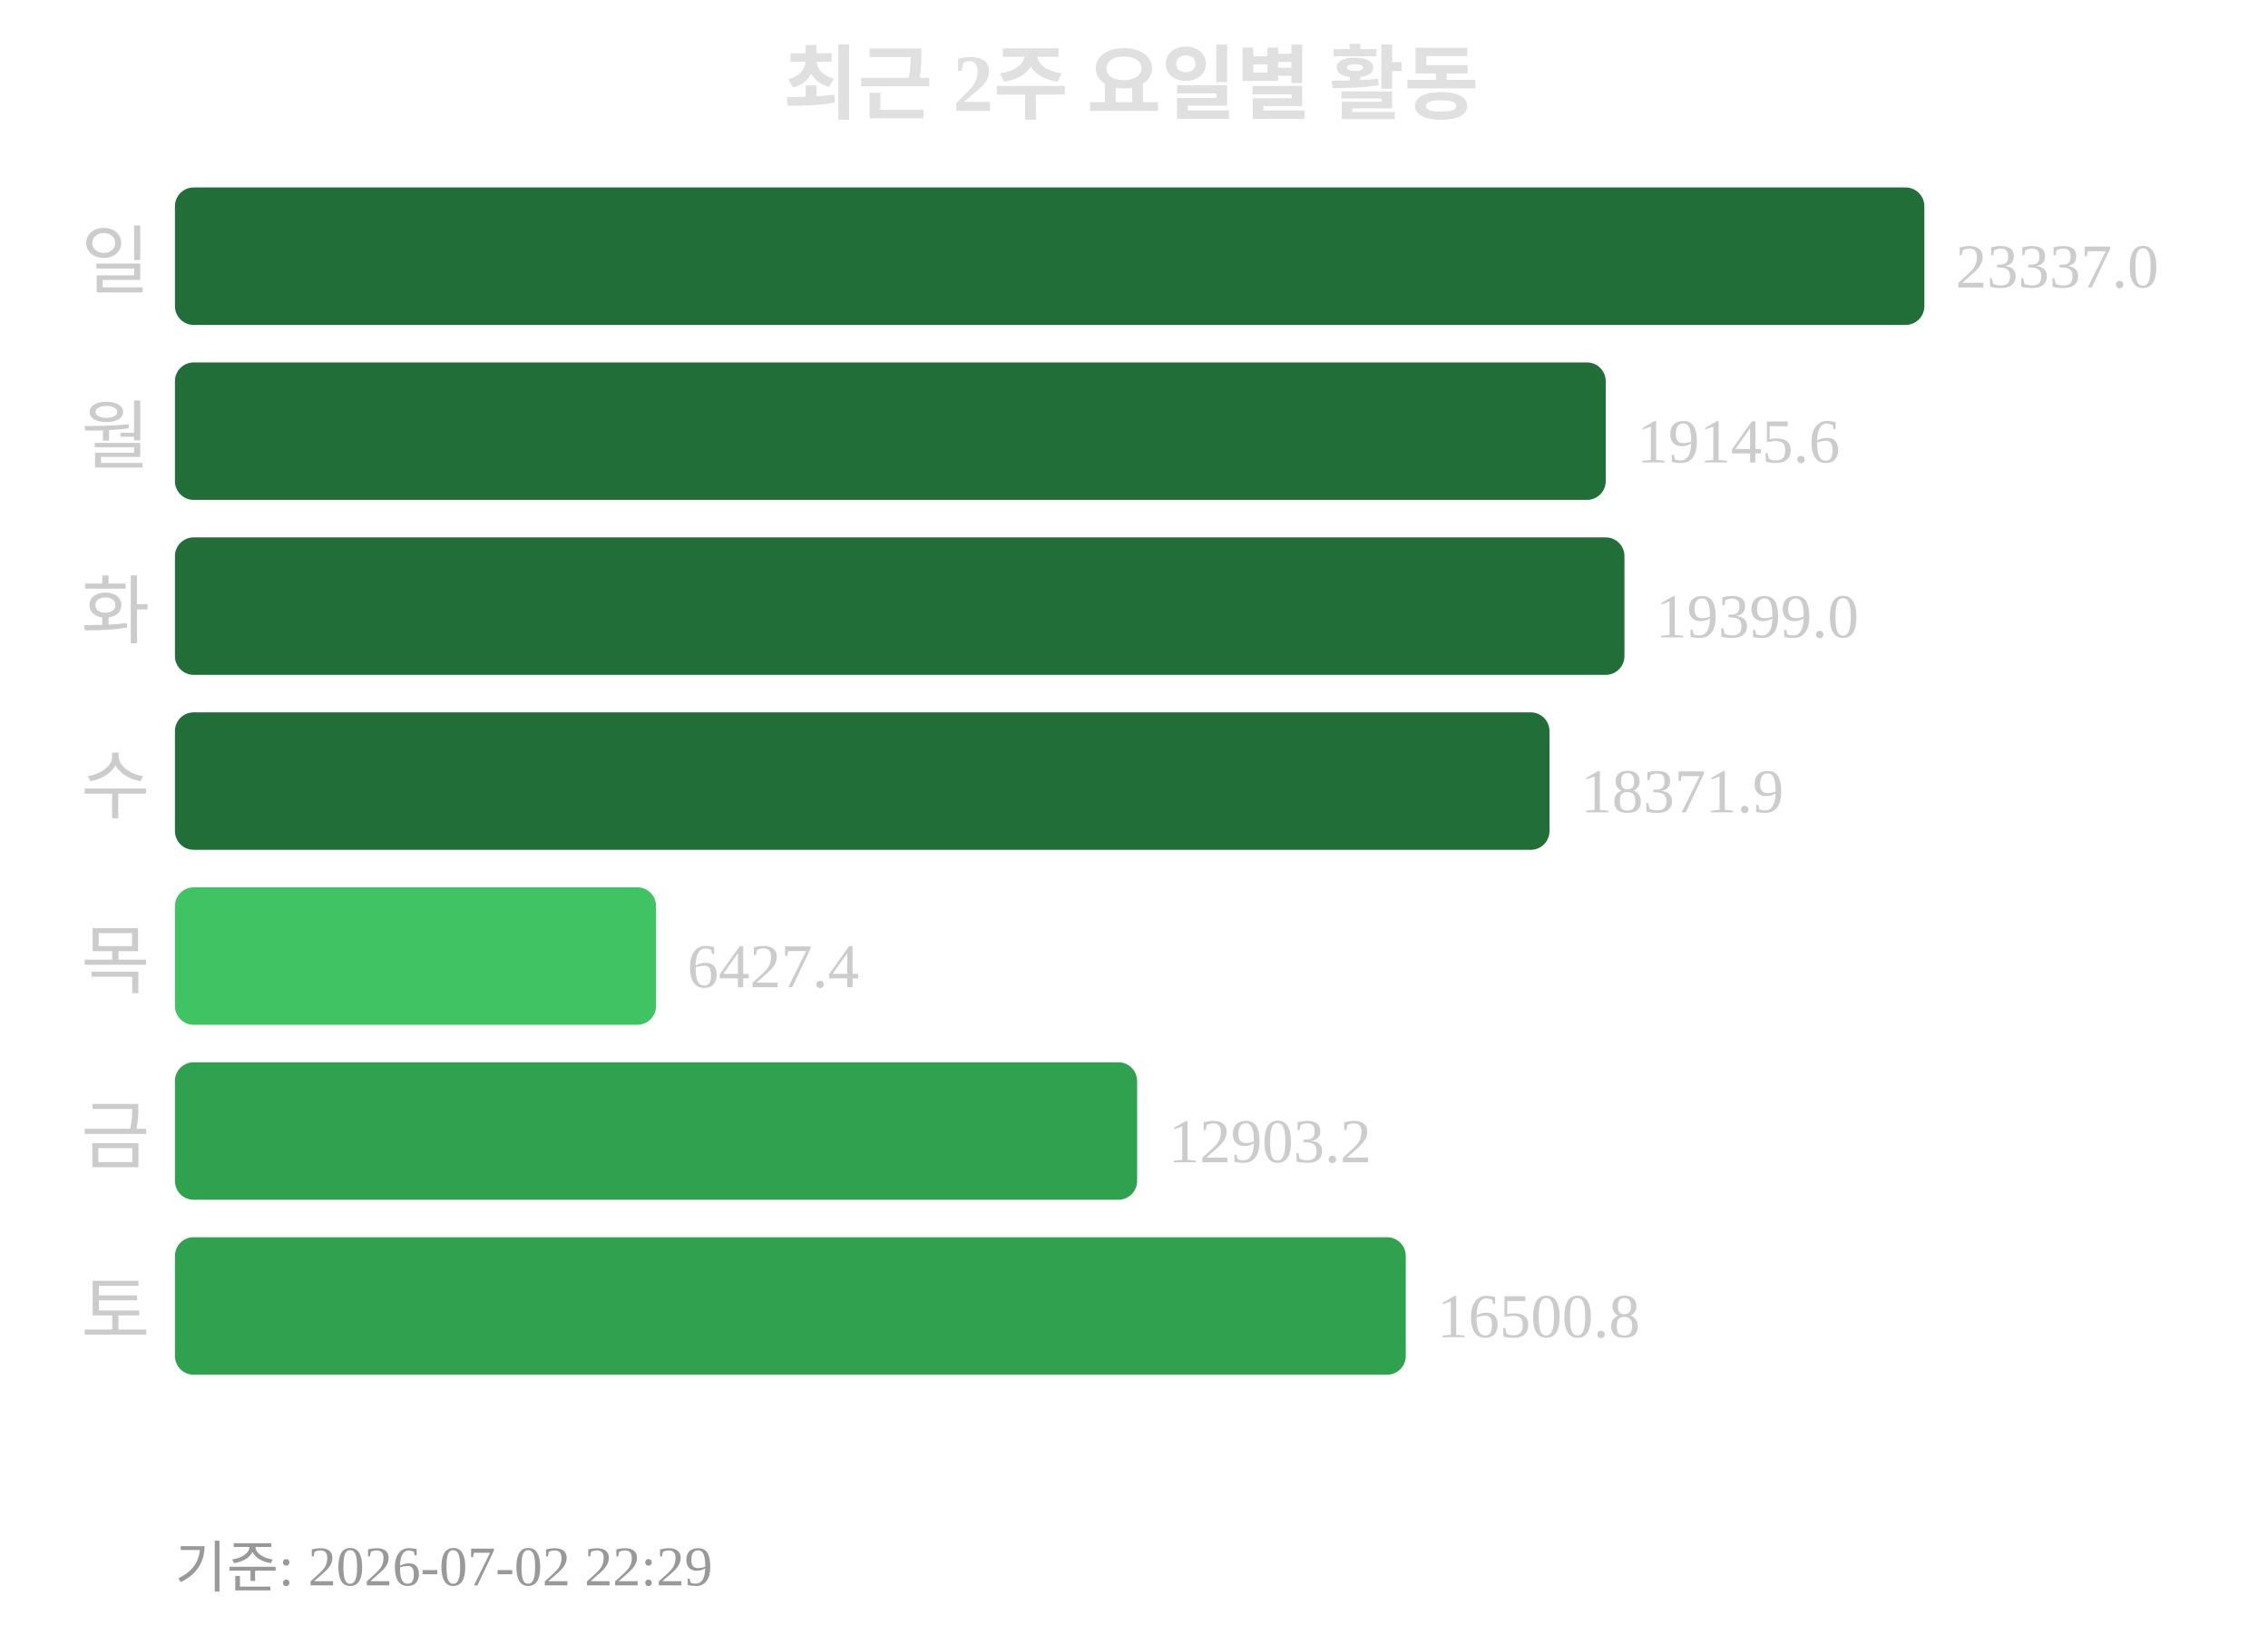
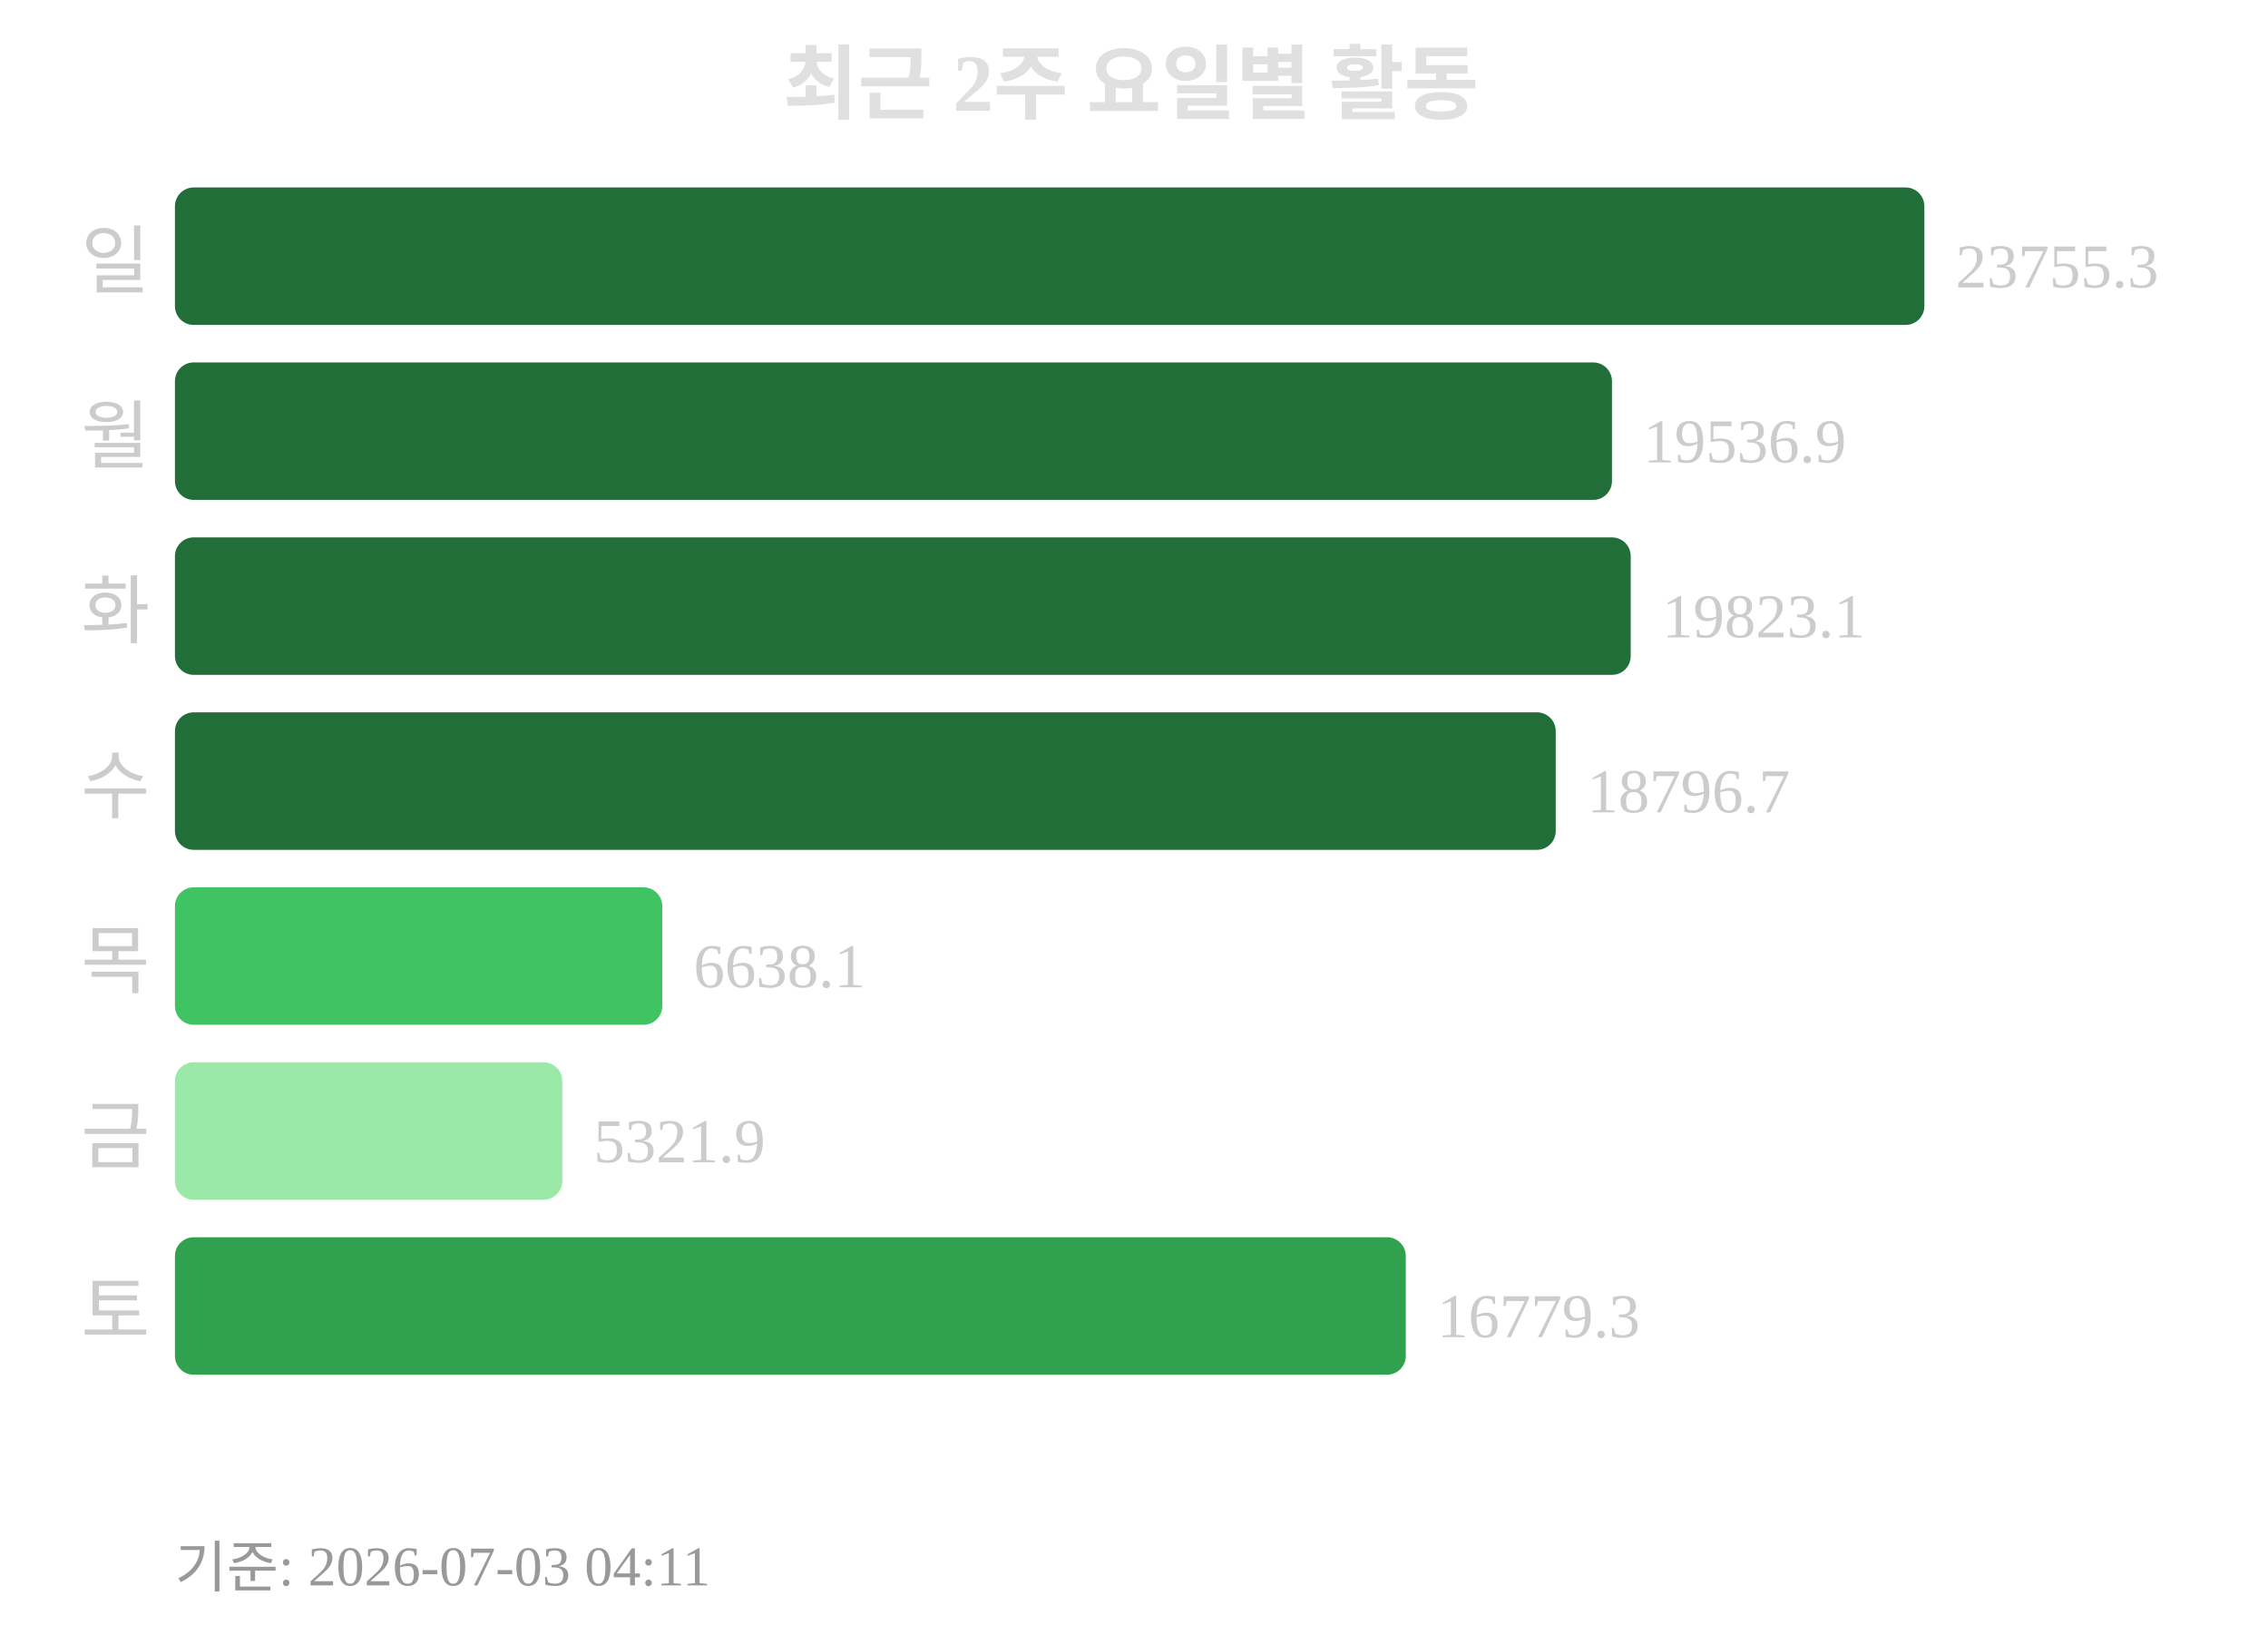
<svg xmlns="http://www.w3.org/2000/svg" width="363" height="260">
  <text x="181" y="18" text-anchor="middle" font-size="13" font-weight="bold" fill="#e0e0e0">최근 2주 요일별 활동</text>
  <text x="24" y="46" text-anchor="end" font-size="12" fill="#cccccc">일</text>
  <rect x="28" y="30" width="280" height="22" rx="3" fill="#216e39" />
-   <text x="313" y="46" font-size="10" fill="#cccccc">23337.0</text>
+   <text x="313" y="46" font-size="10" fill="#cccccc">23755.3</text>
  <text x="24" y="74" text-anchor="end" font-size="12" fill="#cccccc">월</text>
-   <rect x="28" y="58" width="229" height="22" rx="3" fill="#216e39" />
-   <text x="262" y="74" font-size="10" fill="#cccccc">19145.6</text>
+   <rect x="28" y="58" width="230" height="22" rx="3" fill="#216e39" />
+   <text x="263" y="74" font-size="10" fill="#cccccc">19536.9</text>
  <text x="24" y="102" text-anchor="end" font-size="12" fill="#cccccc">화</text>
-   <rect x="28" y="86" width="232" height="22" rx="3" fill="#216e39" />
-   <text x="265" y="102" font-size="10" fill="#cccccc">19399.0</text>
+   <rect x="28" y="86" width="233" height="22" rx="3" fill="#216e39" />
+   <text x="266" y="102" font-size="10" fill="#cccccc">19823.1</text>
  <text x="24" y="130" text-anchor="end" font-size="12" fill="#cccccc">수</text>
-   <rect x="28" y="114" width="220" height="22" rx="3" fill="#216e39" />
-   <text x="253" y="130" font-size="10" fill="#cccccc">18371.9</text>
+   <rect x="28" y="114" width="221" height="22" rx="3" fill="#216e39" />
+   <text x="254" y="130" font-size="10" fill="#cccccc">18796.7</text>
  <text x="24" y="158" text-anchor="end" font-size="12" fill="#cccccc">목</text>
-   <rect x="28" y="142" width="77" height="22" rx="3" fill="#40c463" />
-   <text x="110" y="158" font-size="10" fill="#cccccc">6427.4</text>
+   <rect x="28" y="142" width="78" height="22" rx="3" fill="#40c463" />
+   <text x="111" y="158" font-size="10" fill="#cccccc">6638.1</text>
  <text x="24" y="186" text-anchor="end" font-size="12" fill="#cccccc">금</text>
-   <rect x="28" y="170" width="154" height="22" rx="3" fill="#30a14e" />
-   <text x="187" y="186" font-size="10" fill="#cccccc">12903.2</text>
+   <rect x="28" y="170" width="62" height="22" rx="3" fill="#9be9a8" />
+   <text x="95" y="186" font-size="10" fill="#cccccc">5321.9</text>
  <text x="24" y="214" text-anchor="end" font-size="12" fill="#cccccc">토</text>
  <rect x="28" y="198" width="197" height="22" rx="3" fill="#30a14e" />
-   <text x="230" y="214" font-size="10" fill="#cccccc">16500.8</text>
-   <text x="28" y="254" font-size="9" fill="#999999">기준: 2026-07-02 22:29</text>
+   <text x="230" y="214" font-size="10" fill="#cccccc">16779.3</text>
+   <text x="28" y="254" font-size="9" fill="#999999">기준: 2026-07-03 04:11</text>
</svg>
